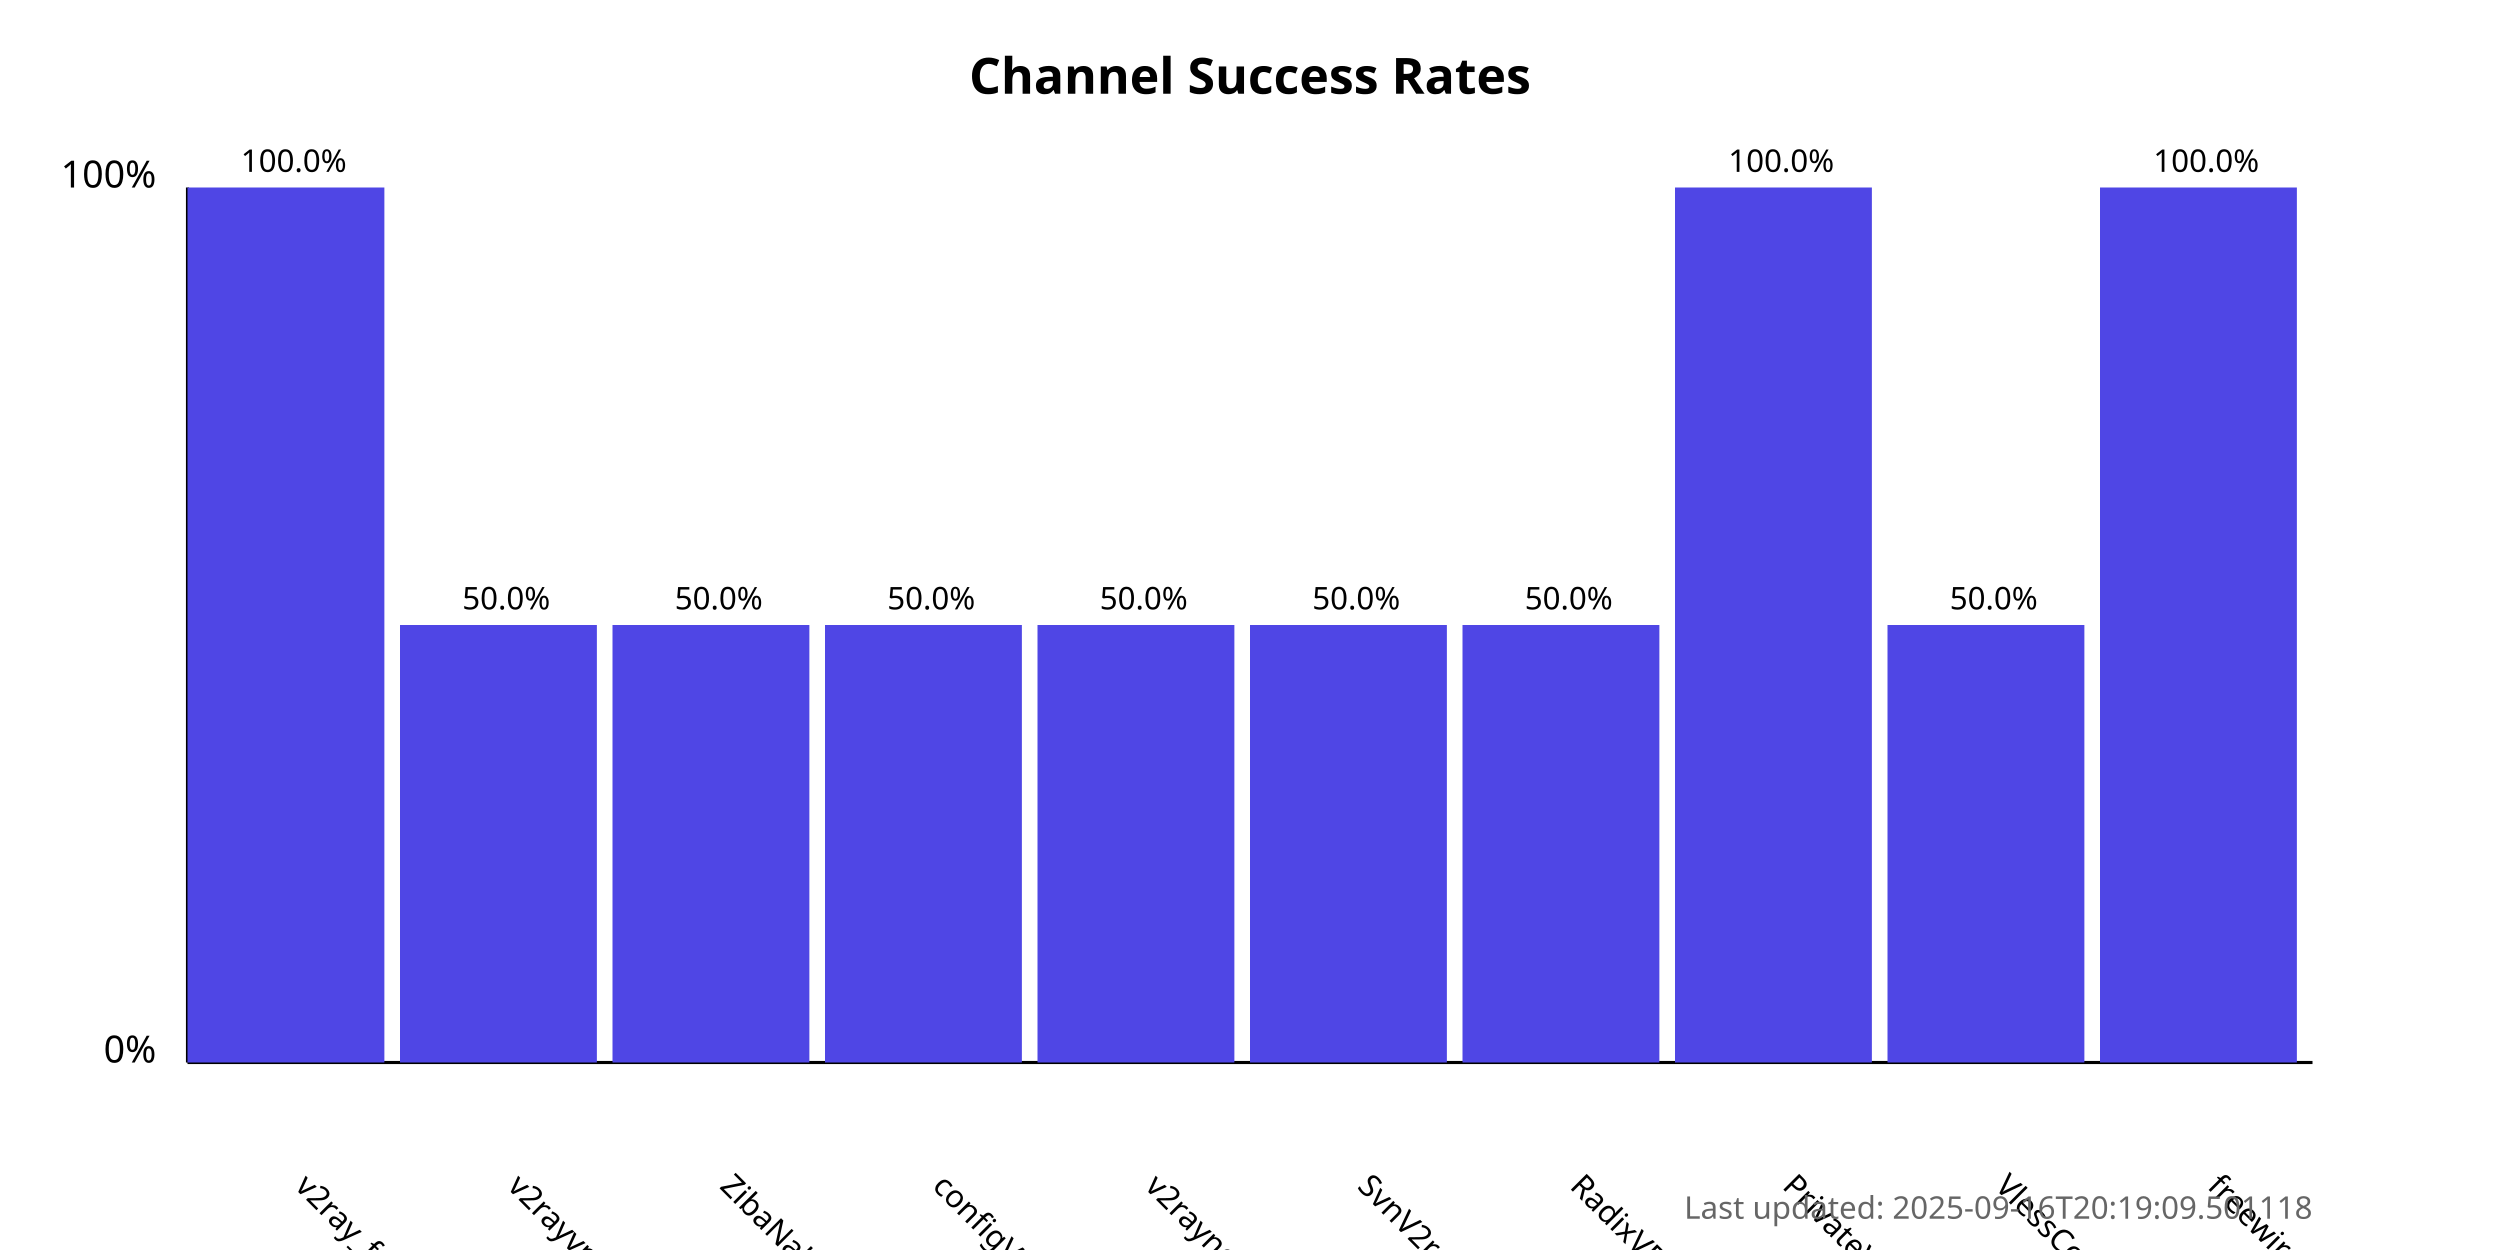
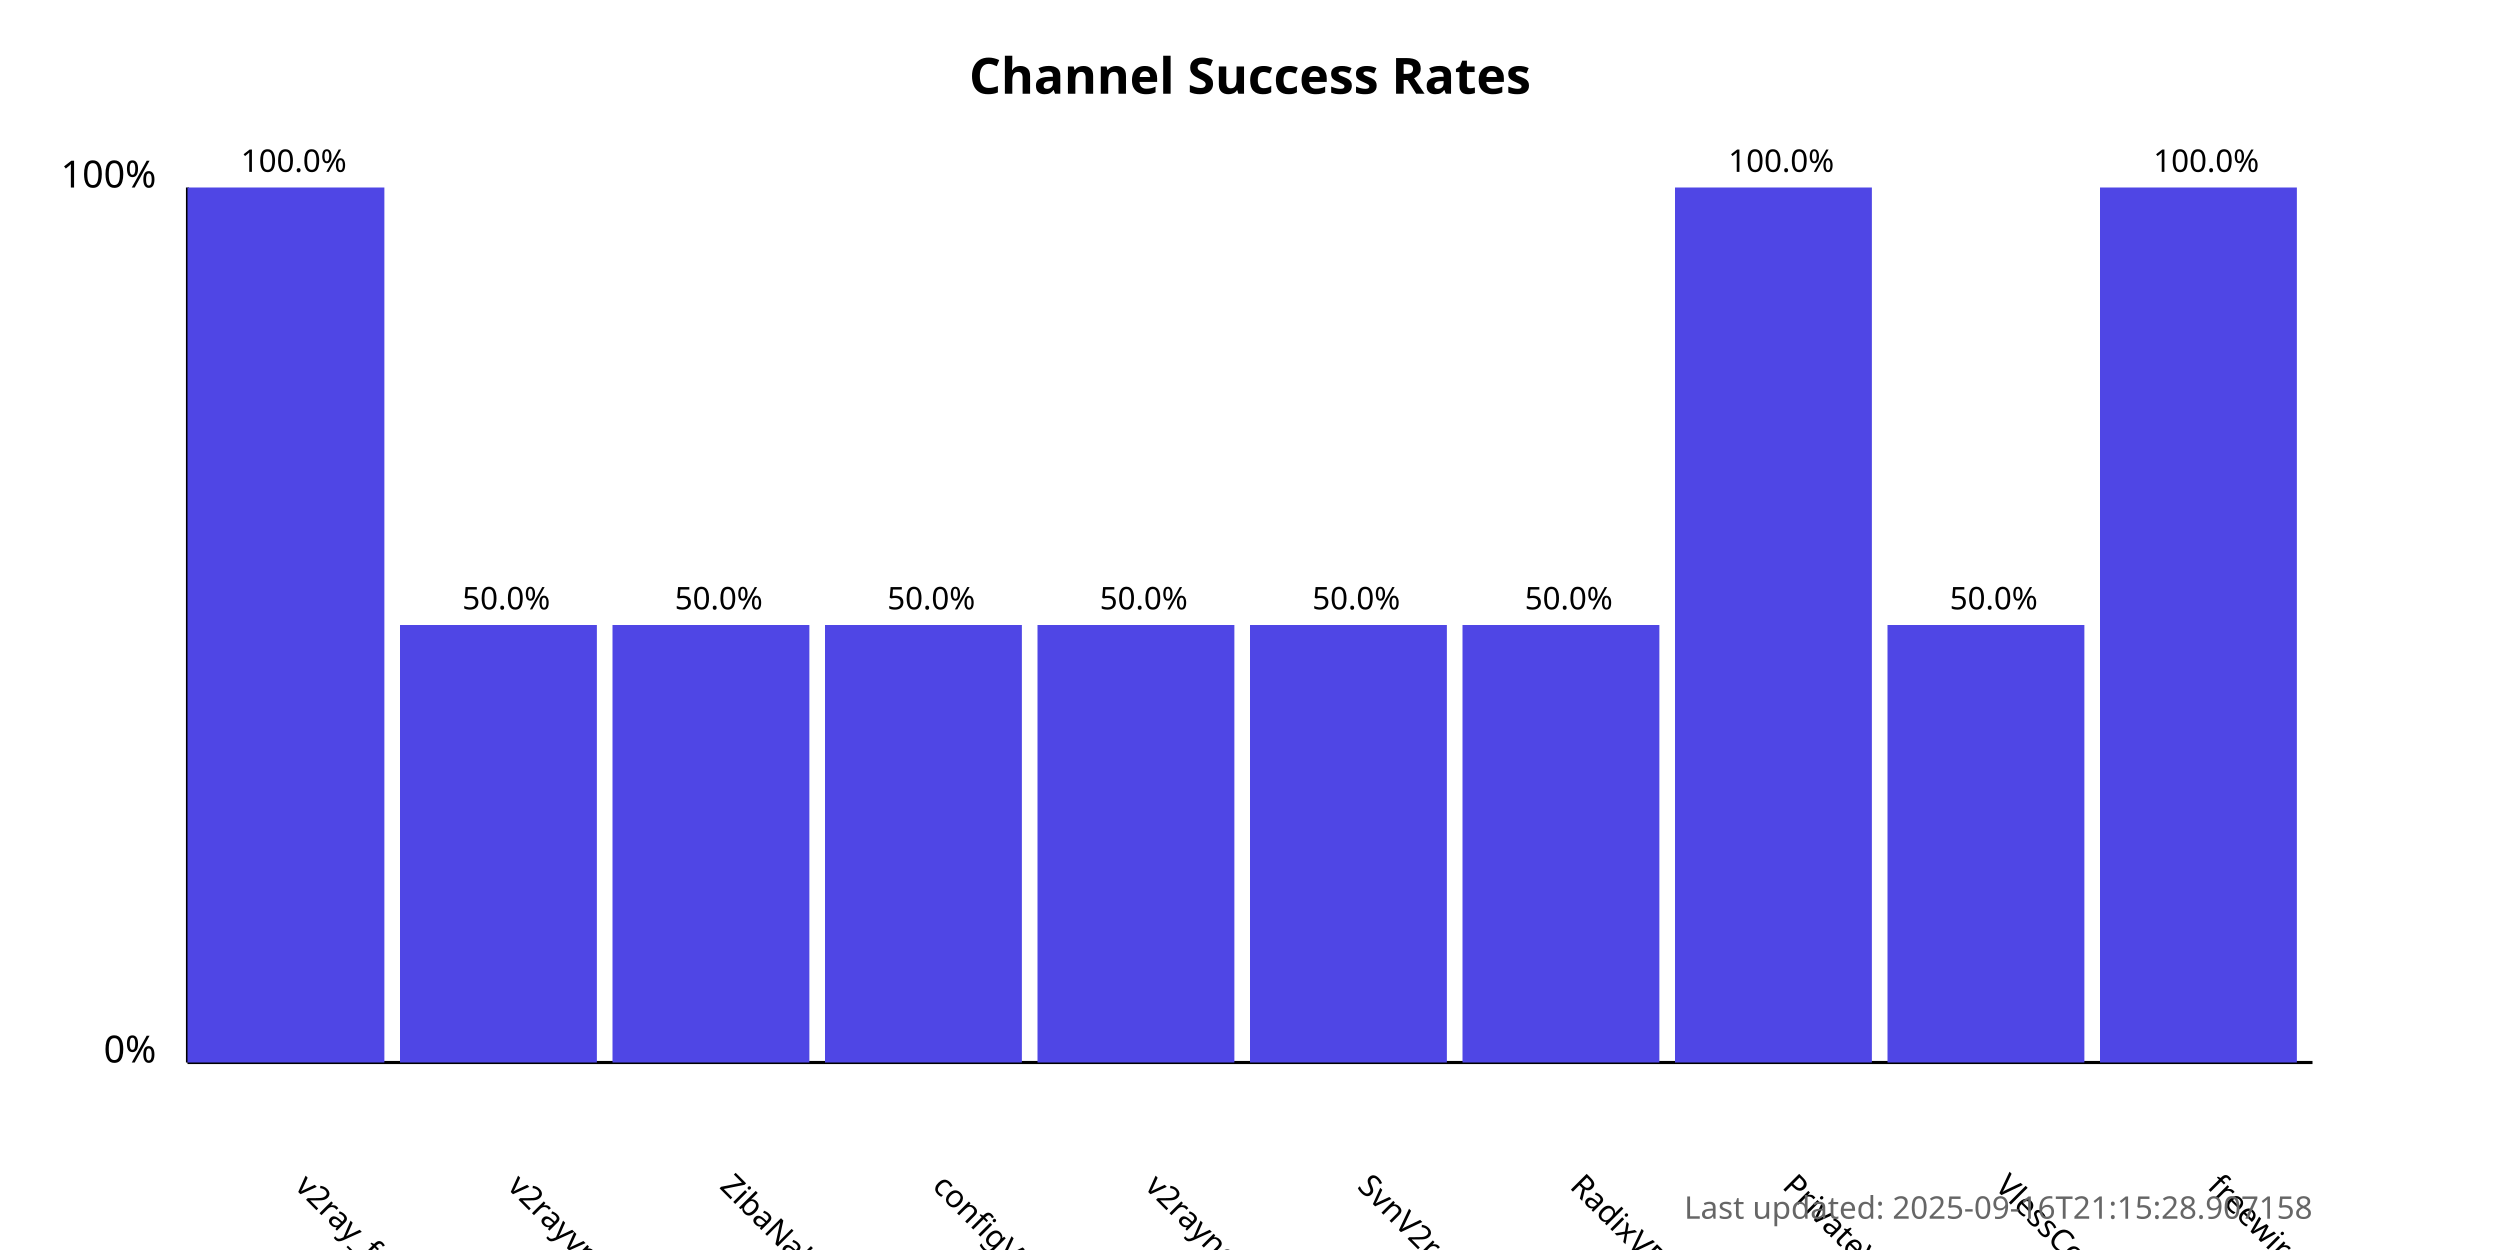
<svg xmlns="http://www.w3.org/2000/svg" width="800" height="400">
  <style>
            .chart-title { font: bold 16px sans-serif; }
            .axis-label { font: 12px sans-serif; }
            .tick-label { font: 10px sans-serif; }
            .bar { fill: #4f46e5; }
            .bar:hover { fill: #6366f1; }
            .timestamp { font: 10px sans-serif; fill: #666; }
        </style>
  <text x="400.0" y="30" text-anchor="middle" class="chart-title">
            Channel Success Rates
        </text>
  <line x1="60" y1="340" x2="60" y2="60" stroke="black" stroke-width="1" />
  <line x1="60" y1="340" x2="740" y2="340" stroke="black" stroke-width="1" />
  <text x="50" y="340" text-anchor="end" class="axis-label">0%</text>
  <text x="50" y="60" text-anchor="end" class="axis-label">100%</text>
  <g>
    <rect x="60" y="60.0" width="63.0" height="280.0" class="bar" />
    <text x="94.0" y="380" transform="rotate(45, 94.0, 380)" text-anchor="start" class="tick-label">
                v2ray_free_conf
            </text>
    <text x="94.0" y="55.0" text-anchor="middle" class="tick-label">
                100.0%
            </text>
  </g>
  <g>
    <rect x="128.0" y="200.0" width="63.0" height="140.0" class="bar" />
    <text x="162.0" y="380" transform="rotate(45, 162.0, 380)" text-anchor="start" class="tick-label">
                v2rayvpno
            </text>
    <text x="162.0" y="195.0" text-anchor="middle" class="tick-label">
                50.0%
            </text>
  </g>
  <g>
    <rect x="196.0" y="200.0" width="63.0" height="140.0" class="bar" />
    <text x="230.0" y="380" transform="rotate(45, 230.0, 380)" text-anchor="start" class="tick-label">
                ZibaNabz
            </text>
    <text x="230.0" y="195.0" text-anchor="middle" class="tick-label">
                50.0%
            </text>
  </g>
  <g>
    <rect x="264.0" y="200.0" width="63.0" height="140.0" class="bar" />
    <text x="298.0" y="380" transform="rotate(45, 298.0, 380)" text-anchor="start" class="tick-label">
                configV2rayForFree
            </text>
    <text x="298.0" y="195.0" text-anchor="middle" class="tick-label">
                50.0%
            </text>
  </g>
  <g>
    <rect x="332.0" y="200.0" width="63.0" height="140.0" class="bar" />
    <text x="366.0" y="380" transform="rotate(45, 366.0, 380)" text-anchor="start" class="tick-label">
                v2rayngvpn
            </text>
    <text x="366.0" y="195.0" text-anchor="middle" class="tick-label">
                50.0%
            </text>
  </g>
  <g>
    <rect x="400.0" y="200.0" width="63.0" height="140.0" class="bar" />
    <text x="434.0" y="380" transform="rotate(45, 434.0, 380)" text-anchor="start" class="tick-label">
                SvnV2ray
            </text>
    <text x="434.0" y="195.0" text-anchor="middle" class="tick-label">
                50.0%
            </text>
  </g>
  <g>
    <rect x="468.0" y="200.0" width="63.0" height="140.0" class="bar" />
    <text x="502.0" y="380" transform="rotate(45, 502.0, 380)" text-anchor="start" class="tick-label">
                RadixVPN
            </text>
    <text x="502.0" y="195.0" text-anchor="middle" class="tick-label">
                50.0%
            </text>
  </g>
  <g>
    <rect x="536.0" y="60.0" width="63.0" height="280.0" class="bar" />
    <text x="570.0" y="380" transform="rotate(45, 570.0, 380)" text-anchor="start" class="tick-label">
                PrivateVPNs
            </text>
    <text x="570.0" y="55.0" text-anchor="middle" class="tick-label">
                100.0%
            </text>
  </g>
  <g>
    <rect x="604.0" y="200.0" width="63.0" height="140.0" class="bar" />
    <text x="638.0" y="380" transform="rotate(45, 638.0, 380)" text-anchor="start" class="tick-label">
                VlessConfig
            </text>
    <text x="638.0" y="195.0" text-anchor="middle" class="tick-label">
                50.0%
            </text>
  </g>
  <g>
    <rect x="672.0" y="60.0" width="63.0" height="280.0" class="bar" />
    <text x="706.0" y="380" transform="rotate(45, 706.0, 380)" text-anchor="start" class="tick-label">
                freewireguard
            </text>
    <text x="706.0" y="55.0" text-anchor="middle" class="tick-label">
                100.0%
            </text>
  </g>
  <text x="740" y="390" text-anchor="end" class="timestamp">
-             Last updated: 2025-09-16T20:19:09.501118
+             Last updated: 2025-09-16T21:15:28.907158
        </text>
</svg>
